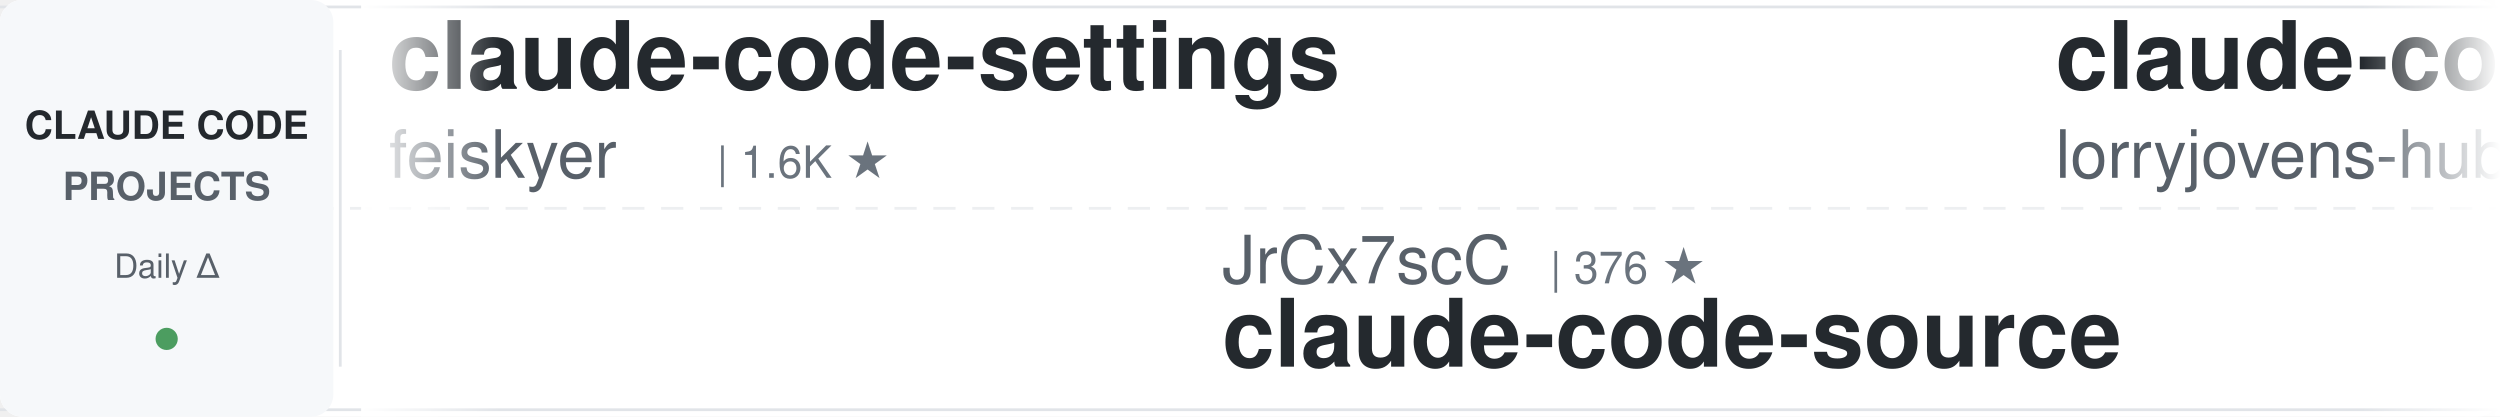
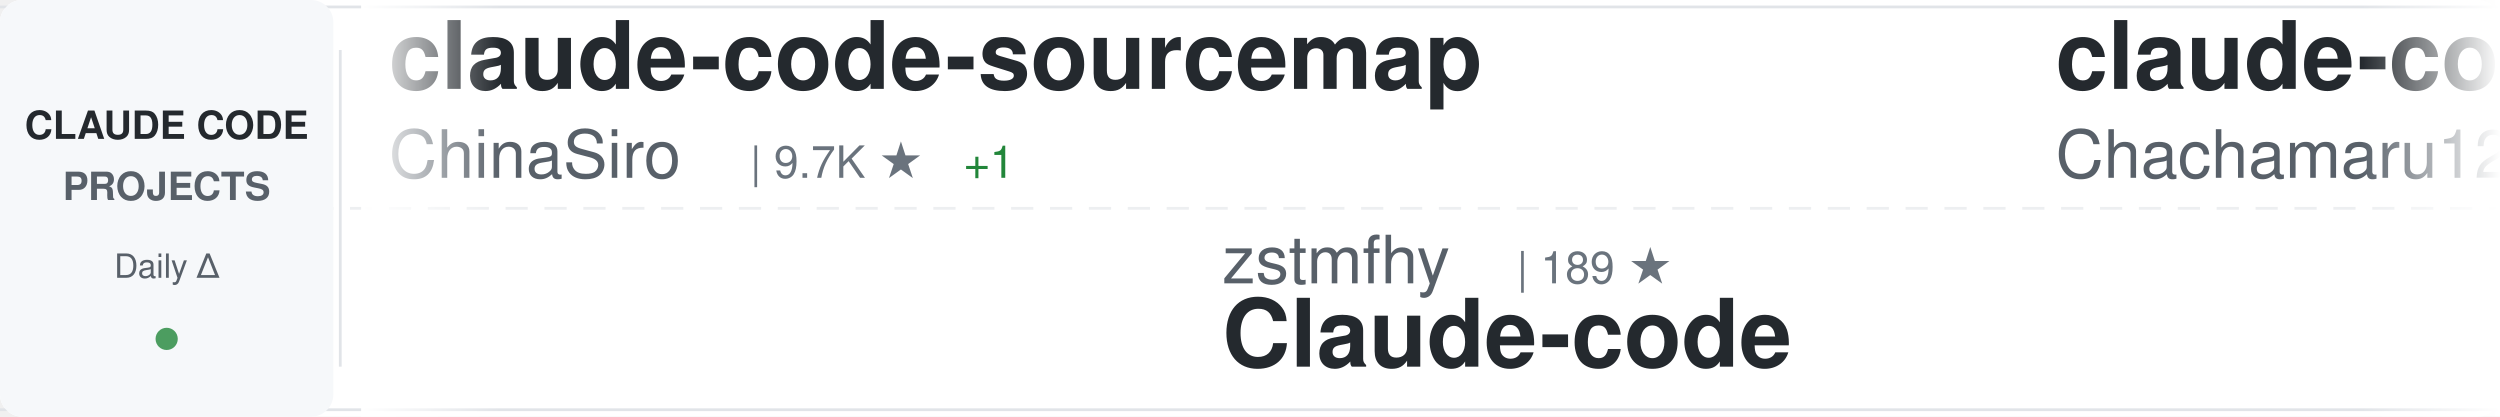
<svg xmlns="http://www.w3.org/2000/svg" width="900" height="150">
  <defs>
    <linearGradient id="awesomeLeftFade" x1="0%" y1="0%" x2="100%" y2="0%">
      <stop offset="0%" style="stop-color:#ffffff;stop-opacity:1" />
      <stop offset="100%" style="stop-color:#ffffff;stop-opacity:0" />
    </linearGradient>
    <linearGradient id="awesomeRightFade" x1="0%" y1="0%" x2="100%" y2="0%">
      <stop offset="0%" style="stop-color:#ffffff;stop-opacity:0" />
      <stop offset="100%" style="stop-color:#ffffff;stop-opacity:1" />
    </linearGradient>
  </defs>
  <rect width="900" height="150" fill="#ffffff" rx="8" />
  <rect x="0" y="2" width="900" height="1" fill="#e1e4e8" />
  <rect x="0" y="147" width="900" height="1" fill="#e1e4e8" />
  <line x1="0" y1="75" x2="900" y2="75" stroke="#e1e4e8" stroke-width="1" stroke-dasharray="8 6" opacity="0.6" />
  <rect x="0" y="0" width="120" height="150" fill="#f6f8fa" rx="8" />
  <text x="60" y="50" font-family="-apple-system, BlinkMacSystemFont, 'Segoe UI', Helvetica, Arial, sans-serif" font-size="14" font-weight="600" fill="#24292e" text-anchor="middle">CLAUDE CODE</text>
  <text x="60" y="72" font-family="-apple-system, BlinkMacSystemFont, 'Segoe UI', Helvetica, Arial, sans-serif" font-size="14" font-weight="600" fill="#586069" text-anchor="middle">PROJECTS</text>
  <text x="60" y="100" font-family="-apple-system, BlinkMacSystemFont, 'Segoe UI', Helvetica, Arial, sans-serif" font-size="12" font-weight="500" fill="#586069" text-anchor="middle">Daily Δ</text>
  <circle cx="60" cy="122" r="4" fill="#22863a" opacity="0.8" />
  <rect x="122" y="18" width="1" height="114" fill="#e1e4e8" />
  <clipPath id="awesomeTickerClip">
    <rect x="130" y="0" width="770" height="150" />
  </clipPath>
  <g clip-path="url(#awesomeTickerClip)">
    <g id="awesomeTickerItems">
      <animateTransform attributeName="transform" attributeType="XML" type="translate" from="0 0" to="-3000 0" dur="54s" repeatCount="indefinite" />
      <g transform="translate(0, 0)">
-         <text x="140" y="32" font-family="-apple-system, BlinkMacSystemFont, 'Segoe UI', Helvetica, Arial, sans-serif" font-size="34" font-weight="600" fill="#24292e">claude-code-settings</text>
-         <text x="140" y="64" font-family="-apple-system, BlinkMacSystemFont, 'Segoe UI', Helvetica, Arial, sans-serif" font-size="24" font-weight="400" fill="#586069">feiskyer</text>
-         <text x="258" y="64" font-family="-apple-system, BlinkMacSystemFont, 'Segoe UI', Helvetica, Arial, sans-serif" font-size="16" font-weight="500" fill="#6a737d">| 1.6K ★</text>
+         <text x="140" y="32" font-family="-apple-system, BlinkMacSystemFont, 'Segoe UI', Helvetica, Arial, sans-serif" font-size="34" font-weight="600" fill="#24292e">claude-code-sourcemap</text>
+         <text x="140" y="64" font-family="-apple-system, BlinkMacSystemFont, 'Segoe UI', Helvetica, Arial, sans-serif" font-size="24" font-weight="400" fill="#586069">ChinaSiro</text>
+         <text x="270" y="64" font-family="-apple-system, BlinkMacSystemFont, 'Segoe UI', Helvetica, Arial, sans-serif" font-size="16" font-weight="500" fill="#6a737d">| 9.7K ★</text>
+         <text x="347" y="64" font-family="-apple-system, BlinkMacSystemFont, 'Segoe UI', Helvetica, Arial, sans-serif" font-size="16" font-weight="500" fill="#22863a"> +1</text>
      </g>
      <g transform="translate(300, 0)">
-         <text x="140" y="102" font-family="-apple-system, BlinkMacSystemFont, 'Segoe UI', Helvetica, Arial, sans-serif" font-size="24" font-weight="400" fill="#586069">JrCx7scC</text>
-         <text x="258" y="102" font-family="-apple-system, BlinkMacSystemFont, 'Segoe UI', Helvetica, Arial, sans-serif" font-size="16" font-weight="500" fill="#6a737d">| 376 ★</text>
+         <text x="140" y="102" font-family="-apple-system, BlinkMacSystemFont, 'Segoe UI', Helvetica, Arial, sans-serif" font-size="24" font-weight="400" fill="#586069">zstmfhy</text>
+         <text x="246" y="102" font-family="-apple-system, BlinkMacSystemFont, 'Segoe UI', Helvetica, Arial, sans-serif" font-size="16" font-weight="500" fill="#6a737d">| 189 ★</text>
+         <text x="140" y="132" font-family="-apple-system, BlinkMacSystemFont, 'Segoe UI', Helvetica, Arial, sans-serif" font-size="34" font-weight="600" fill="#24292e">Claude-code</text>
+       </g>
+       <g transform="translate(600, 0)">
+         <text x="140" y="32" font-family="-apple-system, BlinkMacSystemFont, 'Segoe UI', Helvetica, Arial, sans-serif" font-size="34" font-weight="600" fill="#24292e">claude-code-harness</text>
+         <text x="140" y="64" font-family="-apple-system, BlinkMacSystemFont, 'Segoe UI', Helvetica, Arial, sans-serif" font-size="24" font-weight="400" fill="#586069">Chachamaru127</text>
+         <text x="318" y="64" font-family="-apple-system, BlinkMacSystemFont, 'Segoe UI', Helvetica, Arial, sans-serif" font-size="16" font-weight="500" fill="#6a737d">| 3.1K ★</text>
+         <text x="395" y="64" font-family="-apple-system, BlinkMacSystemFont, 'Segoe UI', Helvetica, Arial, sans-serif" font-size="16" font-weight="500" fill="#22863a"> +2</text>
+       </g>
+       <g transform="translate(900, 0)">
+         <text x="140" y="102" font-family="-apple-system, BlinkMacSystemFont, 'Segoe UI', Helvetica, Arial, sans-serif" font-size="24" font-weight="400" fill="#586069">AprilNEA</text>
+         <text x="258" y="102" font-family="-apple-system, BlinkMacSystemFont, 'Segoe UI', Helvetica, Arial, sans-serif" font-size="16" font-weight="500" fill="#6a737d">| 391 ★</text>
        <text x="140" y="132" font-family="-apple-system, BlinkMacSystemFont, 'Segoe UI', Helvetica, Arial, sans-serif" font-size="34" font-weight="600" fill="#24292e">claude-code-source</text>
      </g>
-       <g transform="translate(600, 0)">
-         <text x="140" y="32" font-family="-apple-system, BlinkMacSystemFont, 'Segoe UI', Helvetica, Arial, sans-serif" font-size="34" font-weight="600" fill="#24292e">claude-code-rust</text>
-         <text x="140" y="64" font-family="-apple-system, BlinkMacSystemFont, 'Segoe UI', Helvetica, Arial, sans-serif" font-size="24" font-weight="400" fill="#586069">lorryjovens-hub</text>
-         <text x="342" y="64" font-family="-apple-system, BlinkMacSystemFont, 'Segoe UI', Helvetica, Arial, sans-serif" font-size="16" font-weight="500" fill="#6a737d">| 1.7K ★</text>
-       </g>
-       <g transform="translate(900, 0)">
-         <text x="140" y="102" font-family="-apple-system, BlinkMacSystemFont, 'Segoe UI', Helvetica, Arial, sans-serif" font-size="24" font-weight="400" fill="#586069">jqueryscript</text>
-         <text x="306" y="102" font-family="-apple-system, BlinkMacSystemFont, 'Segoe UI', Helvetica, Arial, sans-serif" font-size="16" font-weight="500" fill="#6a737d">| 510 ★</text>
-         <text x="374" y="102" font-family="-apple-system, BlinkMacSystemFont, 'Segoe UI', Helvetica, Arial, sans-serif" font-size="16" font-weight="500" fill="#22863a"> +1</text>
-         <text x="140" y="132" font-family="-apple-system, BlinkMacSystemFont, 'Segoe UI', Helvetica, Arial, sans-serif" font-size="34" font-weight="600" fill="#24292e">awesome-claude-code</text>
-       </g>
      <g transform="translate(1200, 0)">
-         <text x="140" y="32" font-family="-apple-system, BlinkMacSystemFont, 'Segoe UI', Helvetica, Arial, sans-serif" font-size="34" font-weight="600" fill="#24292e">oh-my-claudecode</text>
-         <text x="140" y="64" font-family="-apple-system, BlinkMacSystemFont, 'Segoe UI', Helvetica, Arial, sans-serif" font-size="24" font-weight="400" fill="#586069">Yeachan-Heo</text>
-         <text x="294" y="64" font-family="-apple-system, BlinkMacSystemFont, 'Segoe UI', Helvetica, Arial, sans-serif" font-size="16" font-weight="500" fill="#6a737d">| 39.1K ★</text>
-         <text x="380" y="64" font-family="-apple-system, BlinkMacSystemFont, 'Segoe UI', Helvetica, Arial, sans-serif" font-size="16" font-weight="500" fill="#22863a"> +1</text>
+         <text x="140" y="32" font-family="-apple-system, BlinkMacSystemFont, 'Segoe UI', Helvetica, Arial, sans-serif" font-size="34" font-weight="600" fill="#24292e">claude-code-hub</text>
+         <text x="140" y="64" font-family="-apple-system, BlinkMacSystemFont, 'Segoe UI', Helvetica, Arial, sans-serif" font-size="24" font-weight="400" fill="#586069">ding113</text>
+         <text x="246" y="64" font-family="-apple-system, BlinkMacSystemFont, 'Segoe UI', Helvetica, Arial, sans-serif" font-size="16" font-weight="500" fill="#6a737d">| 3.4K ★</text>
+         <text x="323" y="64" font-family="-apple-system, BlinkMacSystemFont, 'Segoe UI', Helvetica, Arial, sans-serif" font-size="16" font-weight="500" fill="#22863a"> +1</text>
      </g>
      <g transform="translate(1500, 0)">
-         <text x="140" y="102" font-family="-apple-system, BlinkMacSystemFont, 'Segoe UI', Helvetica, Arial, sans-serif" font-size="24" font-weight="400" fill="#586069">Onewon</text>
-         <text x="234" y="102" font-family="-apple-system, BlinkMacSystemFont, 'Segoe UI', Helvetica, Arial, sans-serif" font-size="16" font-weight="500" fill="#6a737d">| 181 ★</text>
-         <text x="140" y="132" font-family="-apple-system, BlinkMacSystemFont, 'Segoe UI', Helvetica, Arial, sans-serif" font-size="34" font-weight="600" fill="#24292e">claude-code</text>
+         <text x="140" y="102" font-family="-apple-system, BlinkMacSystemFont, 'Segoe UI', Helvetica, Arial, sans-serif" font-size="24" font-weight="400" fill="#586069">frankbria</text>
+         <text x="270" y="102" font-family="-apple-system, BlinkMacSystemFont, 'Segoe UI', Helvetica, Arial, sans-serif" font-size="16" font-weight="500" fill="#6a737d">| 9.6K ★</text>
+         <text x="140" y="132" font-family="-apple-system, BlinkMacSystemFont, 'Segoe UI', Helvetica, Arial, sans-serif" font-size="34" font-weight="600" fill="#24292e">ralph-claude-code</text>
      </g>
      <g transform="translate(1800, 0)">
        <text x="140" y="32" font-family="-apple-system, BlinkMacSystemFont, 'Segoe UI', Helvetica, Arial, sans-serif" font-size="34" font-weight="600" fill="#24292e">claude-code</text>
-         <text x="140" y="64" font-family="-apple-system, BlinkMacSystemFont, 'Segoe UI', Helvetica, Arial, sans-serif" font-size="24" font-weight="400" fill="#586069">claude-code-best</text>
-         <text x="354" y="64" font-family="-apple-system, BlinkMacSystemFont, 'Segoe UI', Helvetica, Arial, sans-serif" font-size="16" font-weight="500" fill="#6a737d">| 22.4K ★</text>
-         <text x="440" y="64" font-family="-apple-system, BlinkMacSystemFont, 'Segoe UI', Helvetica, Arial, sans-serif" font-size="16" font-weight="500" fill="#22863a"> +2</text>
+         <text x="140" y="64" font-family="-apple-system, BlinkMacSystemFont, 'Segoe UI', Helvetica, Arial, sans-serif" font-size="24" font-weight="400" fill="#586069">anthropics</text>
+         <text x="282" y="64" font-family="-apple-system, BlinkMacSystemFont, 'Segoe UI', Helvetica, Arial, sans-serif" font-size="16" font-weight="500" fill="#6a737d">| 144.5K ★</text>
+         <text x="377" y="64" font-family="-apple-system, BlinkMacSystemFont, 'Segoe UI', Helvetica, Arial, sans-serif" font-size="16" font-weight="500" fill="#22863a"> +20</text>
      </g>
      <g transform="translate(2100, 0)">
-         <text x="140" y="102" font-family="-apple-system, BlinkMacSystemFont, 'Segoe UI', Helvetica, Arial, sans-serif" font-size="24" font-weight="400" fill="#586069">Windy3f3f3f3f</text>
-         <text x="318" y="102" font-family="-apple-system, BlinkMacSystemFont, 'Segoe UI', Helvetica, Arial, sans-serif" font-size="16" font-weight="500" fill="#6a737d">| 2.7K ★</text>
-         <text x="395" y="102" font-family="-apple-system, BlinkMacSystemFont, 'Segoe UI', Helvetica, Arial, sans-serif" font-size="16" font-weight="500" fill="#22863a"> +2</text>
-         <text x="140" y="132" font-family="-apple-system, BlinkMacSystemFont, 'Segoe UI', Helvetica, Arial, sans-serif" font-size="34" font-weight="600" fill="#24292e">claude-code-from-scratch</text>
+         <text x="140" y="102" font-family="-apple-system, BlinkMacSystemFont, 'Segoe UI', Helvetica, Arial, sans-serif" font-size="24" font-weight="400" fill="#586069">lowcortisolprogrammer</text>
+         <text x="414" y="102" font-family="-apple-system, BlinkMacSystemFont, 'Segoe UI', Helvetica, Arial, sans-serif" font-size="16" font-weight="500" fill="#6a737d">| 171 ★</text>
+         <text x="140" y="132" font-family="-apple-system, BlinkMacSystemFont, 'Segoe UI', Helvetica, Arial, sans-serif" font-size="34" font-weight="600" fill="#24292e">claude-code</text>
      </g>
      <g transform="translate(2400, 0)">
-         <text x="140" y="32" font-family="-apple-system, BlinkMacSystemFont, 'Segoe UI', Helvetica, Arial, sans-serif" font-size="34" font-weight="600" fill="#24292e">claude-code-my-workflow</text>
-         <text x="140" y="64" font-family="-apple-system, BlinkMacSystemFont, 'Segoe UI', Helvetica, Arial, sans-serif" font-size="24" font-weight="400" fill="#586069">pedrohcgs</text>
-         <text x="270" y="64" font-family="-apple-system, BlinkMacSystemFont, 'Segoe UI', Helvetica, Arial, sans-serif" font-size="16" font-weight="500" fill="#6a737d">| 1.6K ★</text>
+         <text x="140" y="32" font-family="-apple-system, BlinkMacSystemFont, 'Segoe UI', Helvetica, Arial, sans-serif" font-size="34" font-weight="600" fill="#24292e">claude-code-infrastructu...</text>
+         <text x="140" y="64" font-family="-apple-system, BlinkMacSystemFont, 'Segoe UI', Helvetica, Arial, sans-serif" font-size="24" font-weight="400" fill="#586069">diet103</text>
+         <text x="246" y="64" font-family="-apple-system, BlinkMacSystemFont, 'Segoe UI', Helvetica, Arial, sans-serif" font-size="16" font-weight="500" fill="#6a737d">| 10.0K ★</text>
+       </g>
+       <g transform="translate(2700, 0)">
+         <text x="140" y="102" font-family="-apple-system, BlinkMacSystemFont, 'Segoe UI', Helvetica, Arial, sans-serif" font-size="24" font-weight="400" fill="#586069">kodu-ai</text>
+         <text x="246" y="102" font-family="-apple-system, BlinkMacSystemFont, 'Segoe UI', Helvetica, Arial, sans-serif" font-size="16" font-weight="500" fill="#6a737d">| 5.2K ★</text>
+         <text x="323" y="102" font-family="-apple-system, BlinkMacSystemFont, 'Segoe UI', Helvetica, Arial, sans-serif" font-size="16" font-weight="500" fill="#cb2431"> -1</text>
+         <text x="140" y="132" font-family="-apple-system, BlinkMacSystemFont, 'Segoe UI', Helvetica, Arial, sans-serif" font-size="34" font-weight="600" fill="#24292e">claude-coder</text>
+       </g>
+       <g transform="translate(3000, 0)">
+         <text x="140" y="32" font-family="-apple-system, BlinkMacSystemFont, 'Segoe UI', Helvetica, Arial, sans-serif" font-size="34" font-weight="600" fill="#24292e">claude-code-sourcemap</text>
+         <text x="140" y="64" font-family="-apple-system, BlinkMacSystemFont, 'Segoe UI', Helvetica, Arial, sans-serif" font-size="24" font-weight="400" fill="#586069">ChinaSiro</text>
+         <text x="270" y="64" font-family="-apple-system, BlinkMacSystemFont, 'Segoe UI', Helvetica, Arial, sans-serif" font-size="16" font-weight="500" fill="#6a737d">| 9.7K ★</text>
        <text x="347" y="64" font-family="-apple-system, BlinkMacSystemFont, 'Segoe UI', Helvetica, Arial, sans-serif" font-size="16" font-weight="500" fill="#22863a"> +1</text>
      </g>
-       <g transform="translate(2700, 0)">
-         <text x="140" y="102" font-family="-apple-system, BlinkMacSystemFont, 'Segoe UI', Helvetica, Arial, sans-serif" font-size="24" font-weight="400" fill="#586069">ponponon</text>
-         <text x="258" y="102" font-family="-apple-system, BlinkMacSystemFont, 'Segoe UI', Helvetica, Arial, sans-serif" font-size="16" font-weight="500" fill="#6a737d">| 2.3K ★</text>
-         <text x="335" y="102" font-family="-apple-system, BlinkMacSystemFont, 'Segoe UI', Helvetica, Arial, sans-serif" font-size="16" font-weight="500" fill="#22863a"> +1</text>
-         <text x="140" y="132" font-family="-apple-system, BlinkMacSystemFont, 'Segoe UI', Helvetica, Arial, sans-serif" font-size="34" font-weight="600" fill="#24292e">claude_code_src</text>
-       </g>
-       <g transform="translate(3000, 0)">
-         <text x="140" y="32" font-family="-apple-system, BlinkMacSystemFont, 'Segoe UI', Helvetica, Arial, sans-serif" font-size="34" font-weight="600" fill="#24292e">claude-code-settings</text>
-         <text x="140" y="64" font-family="-apple-system, BlinkMacSystemFont, 'Segoe UI', Helvetica, Arial, sans-serif" font-size="24" font-weight="400" fill="#586069">feiskyer</text>
-         <text x="258" y="64" font-family="-apple-system, BlinkMacSystemFont, 'Segoe UI', Helvetica, Arial, sans-serif" font-size="16" font-weight="500" fill="#6a737d">| 1.6K ★</text>
-       </g>
      <g transform="translate(3300, 0)">
-         <text x="140" y="102" font-family="-apple-system, BlinkMacSystemFont, 'Segoe UI', Helvetica, Arial, sans-serif" font-size="24" font-weight="400" fill="#586069">JrCx7scC</text>
-         <text x="258" y="102" font-family="-apple-system, BlinkMacSystemFont, 'Segoe UI', Helvetica, Arial, sans-serif" font-size="16" font-weight="500" fill="#6a737d">| 376 ★</text>
-         <text x="140" y="132" font-family="-apple-system, BlinkMacSystemFont, 'Segoe UI', Helvetica, Arial, sans-serif" font-size="34" font-weight="600" fill="#24292e">claude-code-source</text>
+         <text x="140" y="102" font-family="-apple-system, BlinkMacSystemFont, 'Segoe UI', Helvetica, Arial, sans-serif" font-size="24" font-weight="400" fill="#586069">zstmfhy</text>
+         <text x="246" y="102" font-family="-apple-system, BlinkMacSystemFont, 'Segoe UI', Helvetica, Arial, sans-serif" font-size="16" font-weight="500" fill="#6a737d">| 189 ★</text>
+         <text x="140" y="132" font-family="-apple-system, BlinkMacSystemFont, 'Segoe UI', Helvetica, Arial, sans-serif" font-size="34" font-weight="600" fill="#24292e">Claude-code</text>
      </g>
      <g transform="translate(3600, 0)">
-         <text x="140" y="32" font-family="-apple-system, BlinkMacSystemFont, 'Segoe UI', Helvetica, Arial, sans-serif" font-size="34" font-weight="600" fill="#24292e">claude-code-rust</text>
-         <text x="140" y="64" font-family="-apple-system, BlinkMacSystemFont, 'Segoe UI', Helvetica, Arial, sans-serif" font-size="24" font-weight="400" fill="#586069">lorryjovens-hub</text>
-         <text x="342" y="64" font-family="-apple-system, BlinkMacSystemFont, 'Segoe UI', Helvetica, Arial, sans-serif" font-size="16" font-weight="500" fill="#6a737d">| 1.7K ★</text>
+         <text x="140" y="32" font-family="-apple-system, BlinkMacSystemFont, 'Segoe UI', Helvetica, Arial, sans-serif" font-size="34" font-weight="600" fill="#24292e">claude-code-harness</text>
+         <text x="140" y="64" font-family="-apple-system, BlinkMacSystemFont, 'Segoe UI', Helvetica, Arial, sans-serif" font-size="24" font-weight="400" fill="#586069">Chachamaru127</text>
+         <text x="318" y="64" font-family="-apple-system, BlinkMacSystemFont, 'Segoe UI', Helvetica, Arial, sans-serif" font-size="16" font-weight="500" fill="#6a737d">| 3.1K ★</text>
+         <text x="395" y="64" font-family="-apple-system, BlinkMacSystemFont, 'Segoe UI', Helvetica, Arial, sans-serif" font-size="16" font-weight="500" fill="#22863a"> +2</text>
      </g>
      <g transform="translate(3900, 0)">
-         <text x="140" y="102" font-family="-apple-system, BlinkMacSystemFont, 'Segoe UI', Helvetica, Arial, sans-serif" font-size="24" font-weight="400" fill="#586069">jqueryscript</text>
-         <text x="306" y="102" font-family="-apple-system, BlinkMacSystemFont, 'Segoe UI', Helvetica, Arial, sans-serif" font-size="16" font-weight="500" fill="#6a737d">| 510 ★</text>
-         <text x="374" y="102" font-family="-apple-system, BlinkMacSystemFont, 'Segoe UI', Helvetica, Arial, sans-serif" font-size="16" font-weight="500" fill="#22863a"> +1</text>
-         <text x="140" y="132" font-family="-apple-system, BlinkMacSystemFont, 'Segoe UI', Helvetica, Arial, sans-serif" font-size="34" font-weight="600" fill="#24292e">awesome-claude-code</text>
+         <text x="140" y="102" font-family="-apple-system, BlinkMacSystemFont, 'Segoe UI', Helvetica, Arial, sans-serif" font-size="24" font-weight="400" fill="#586069">AprilNEA</text>
+         <text x="258" y="102" font-family="-apple-system, BlinkMacSystemFont, 'Segoe UI', Helvetica, Arial, sans-serif" font-size="16" font-weight="500" fill="#6a737d">| 391 ★</text>
+         <text x="140" y="132" font-family="-apple-system, BlinkMacSystemFont, 'Segoe UI', Helvetica, Arial, sans-serif" font-size="34" font-weight="600" fill="#24292e">claude-code-source</text>
      </g>
    </g>
  </g>
  <rect x="130" y="0" width="50" height="150" fill="url(#awesomeLeftFade)" />
  <rect x="850" y="0" width="50" height="150" fill="url(#awesomeRightFade)" />
</svg>
